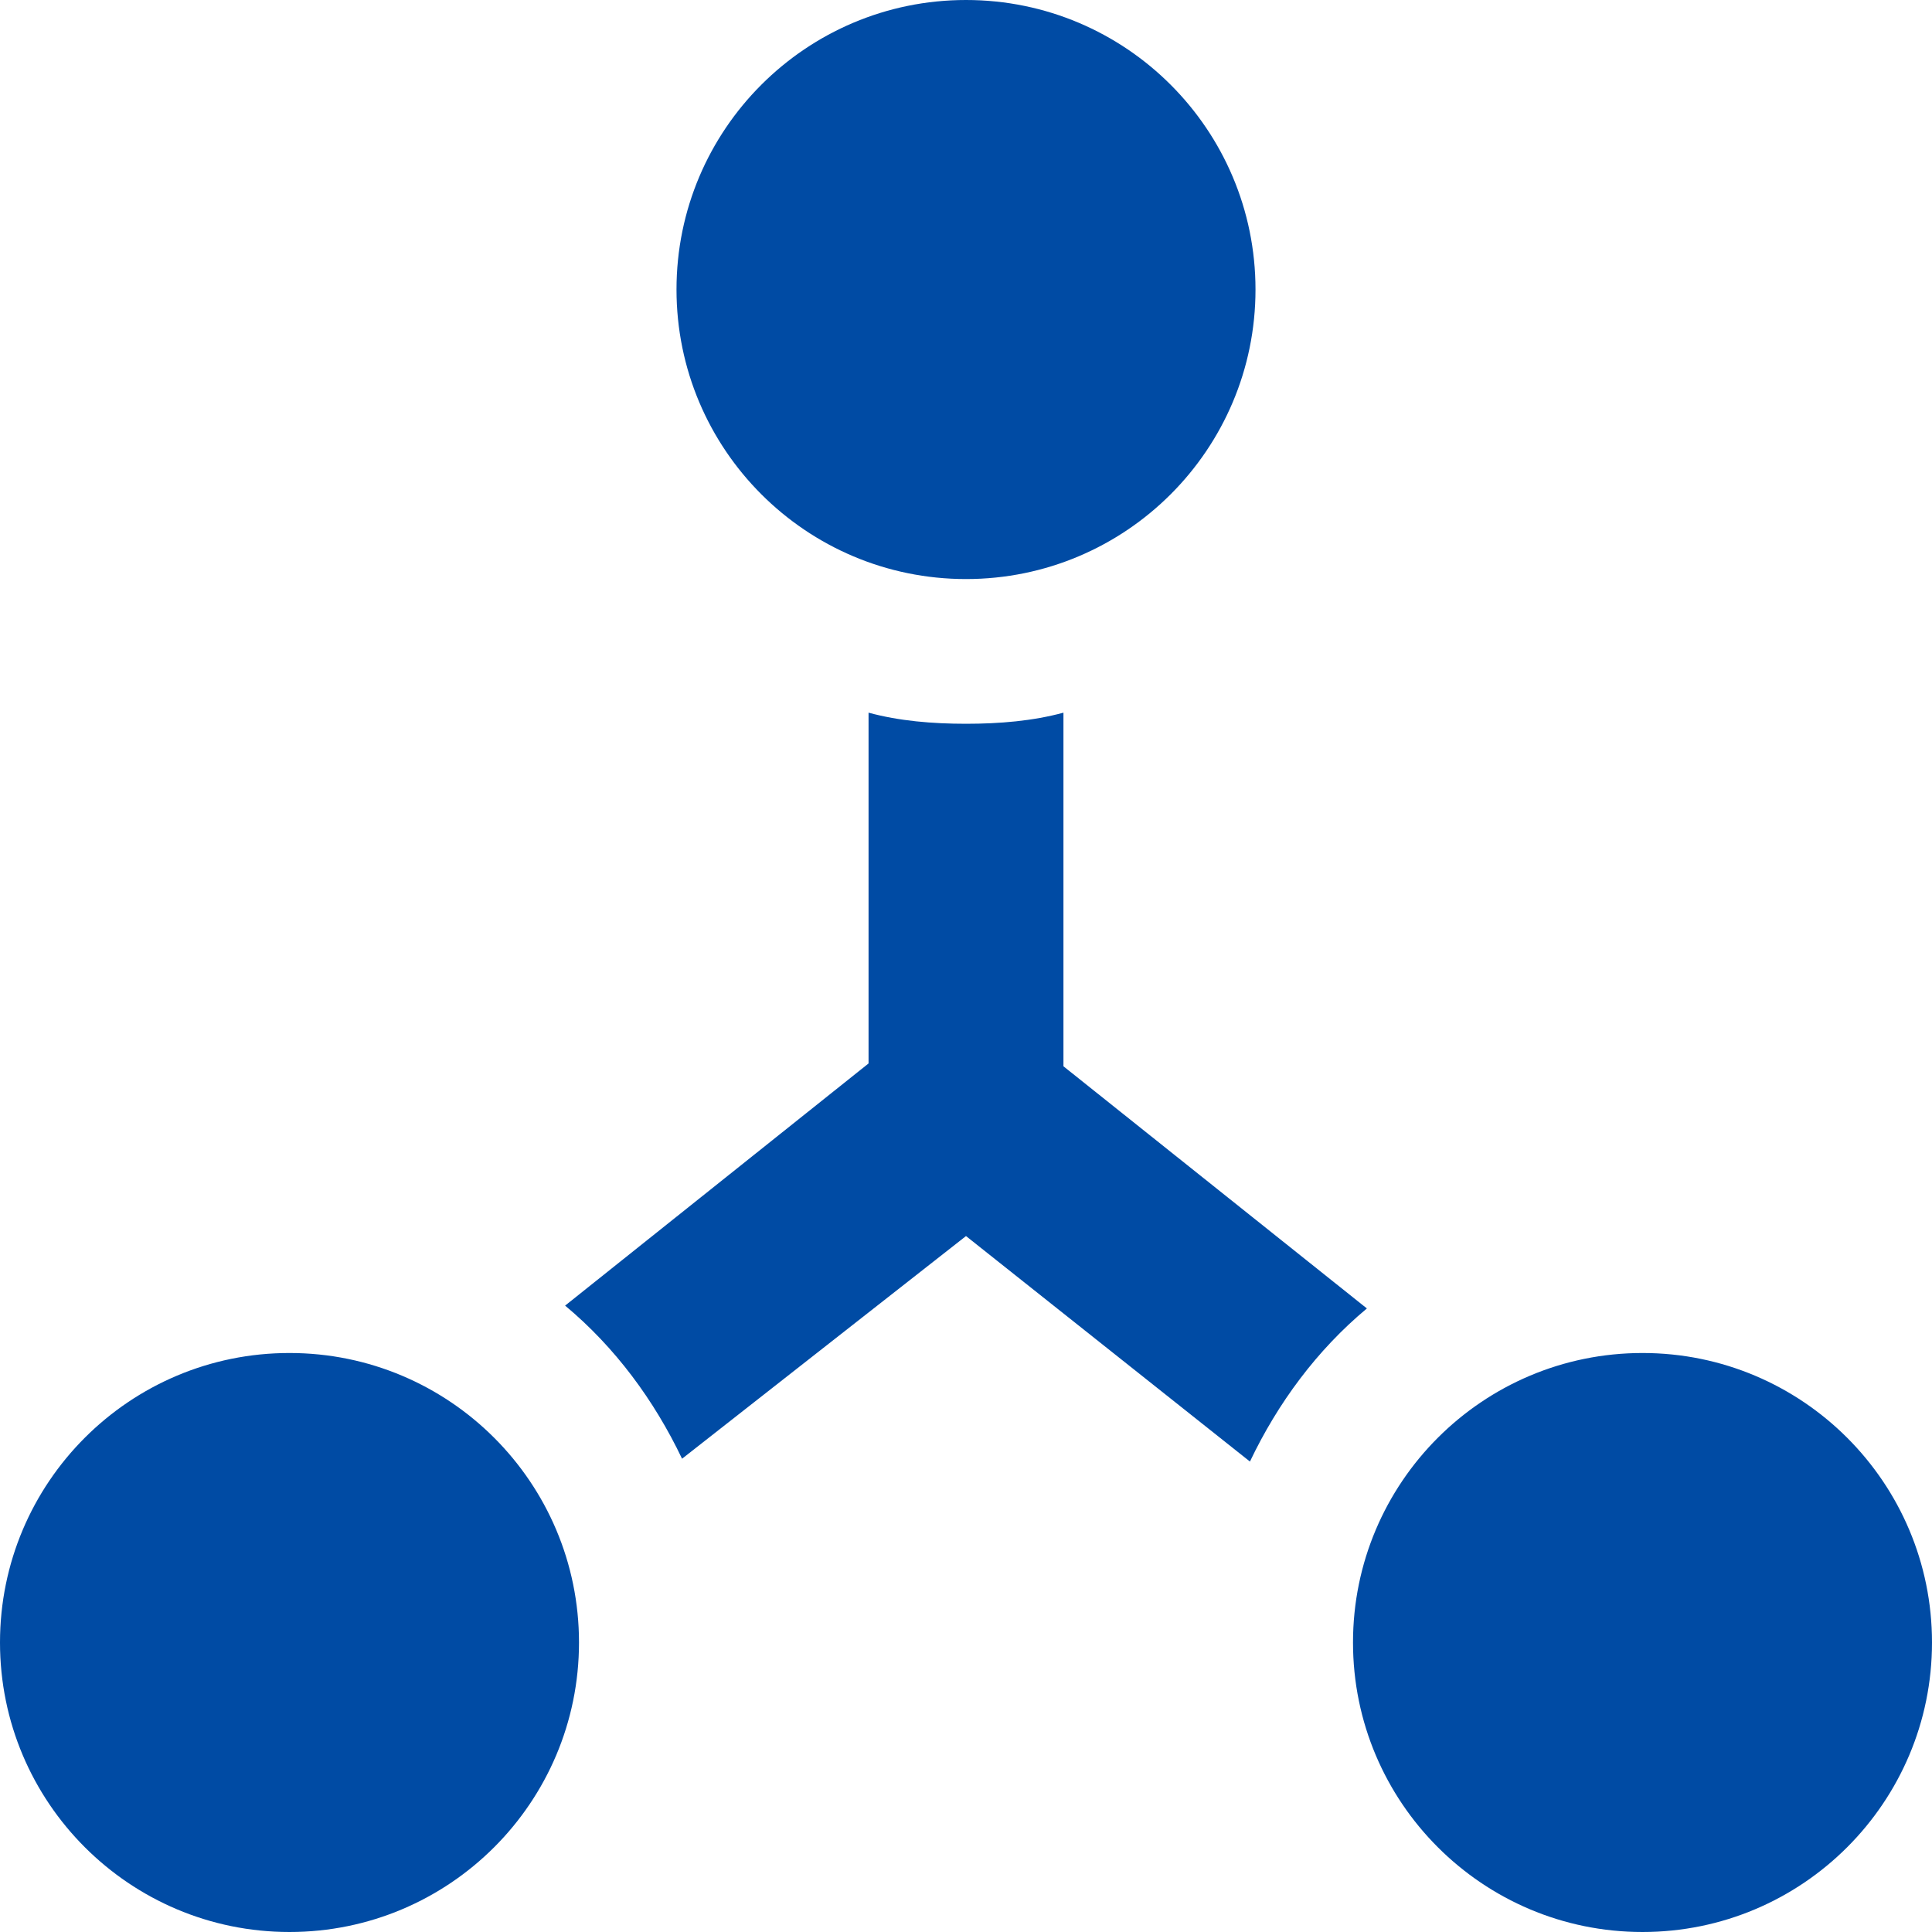
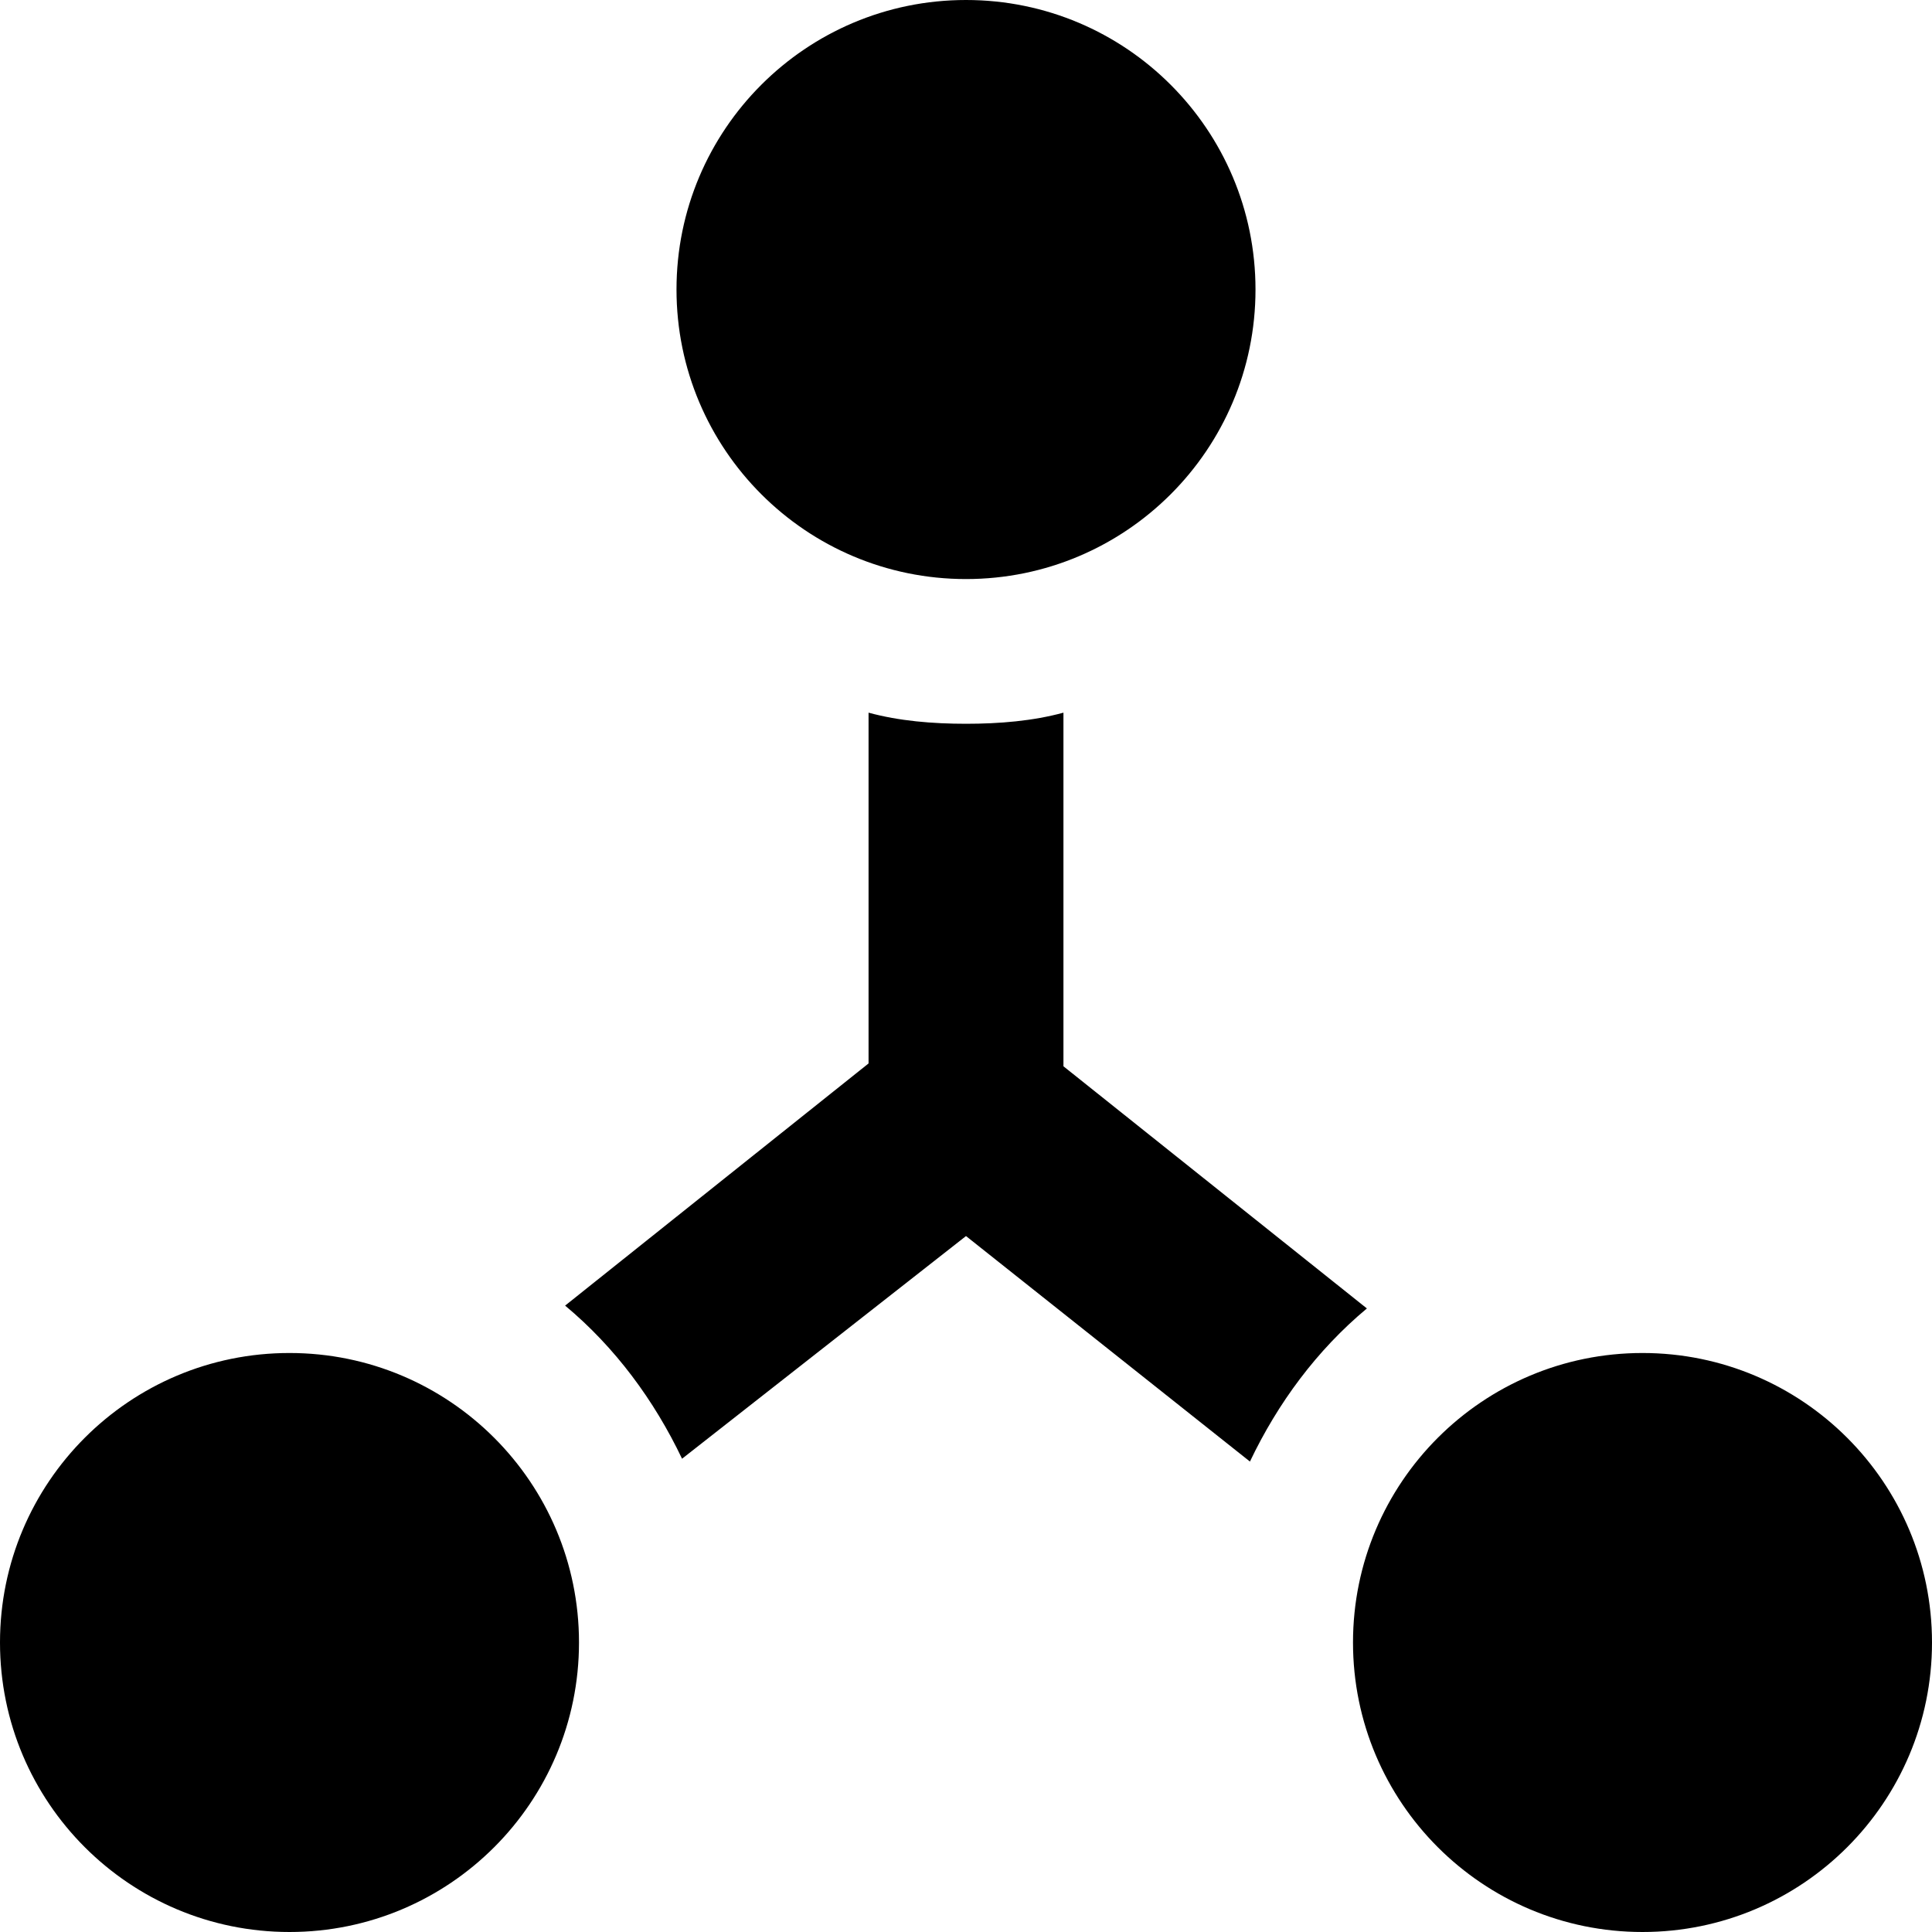
- <svg xmlns="http://www.w3.org/2000/svg" fill="none" viewBox="0 0 32 32">
+ <svg xmlns="http://www.w3.org/2000/svg" viewBox="0 0 32 32">
  <defs />
-   <path fill="#004BA4" d="M16 9.591c2.648 0 4.795-2.147 4.795-4.795C20.795 2.147 18.648 0 16 0s-4.795 2.147-4.795 4.795S13.352 9.591 16 9.591zM4.795 32c2.648 0 4.795-2.147 4.795-4.795 0-2.648-2.147-4.795-4.795-4.795C2.147 22.409 0 24.556 0 27.205 0 29.853 2.147 32 4.795 32zM17.614 11.804c-.507.138-1.06.184-1.614.184-.553 0-1.107-.046-1.614-.184v5.81l-5.026 4.011c.83.692 1.475 1.568 1.937 2.536L16 20.473l4.703 3.735c.461-.968 1.107-1.844 1.937-2.536l-5.026-4.011V11.804zM27.205 32C29.853 32 32 29.853 32 27.205c0-2.648-2.147-4.795-4.795-4.795s-4.795 2.147-4.795 4.795c0 2.648 2.147 4.795 4.795 4.795z" />
+   <path fill="currentColor" d="M16 9.591c2.648 0 4.795-2.147 4.795-4.795C20.795 2.147 18.648 0 16 0s-4.795 2.147-4.795 4.795S13.352 9.591 16 9.591zM4.795 32c2.648 0 4.795-2.147 4.795-4.795 0-2.648-2.147-4.795-4.795-4.795C2.147 22.409 0 24.556 0 27.205 0 29.853 2.147 32 4.795 32zM17.614 11.804c-.507.138-1.06.184-1.614.184-.553 0-1.107-.046-1.614-.184v5.81l-5.026 4.011c.83.692 1.475 1.568 1.937 2.536L16 20.473l4.703 3.735c.461-.968 1.107-1.844 1.937-2.536l-5.026-4.011V11.804zM27.205 32C29.853 32 32 29.853 32 27.205c0-2.648-2.147-4.795-4.795-4.795s-4.795 2.147-4.795 4.795c0 2.648 2.147 4.795 4.795 4.795z" />
</svg>
